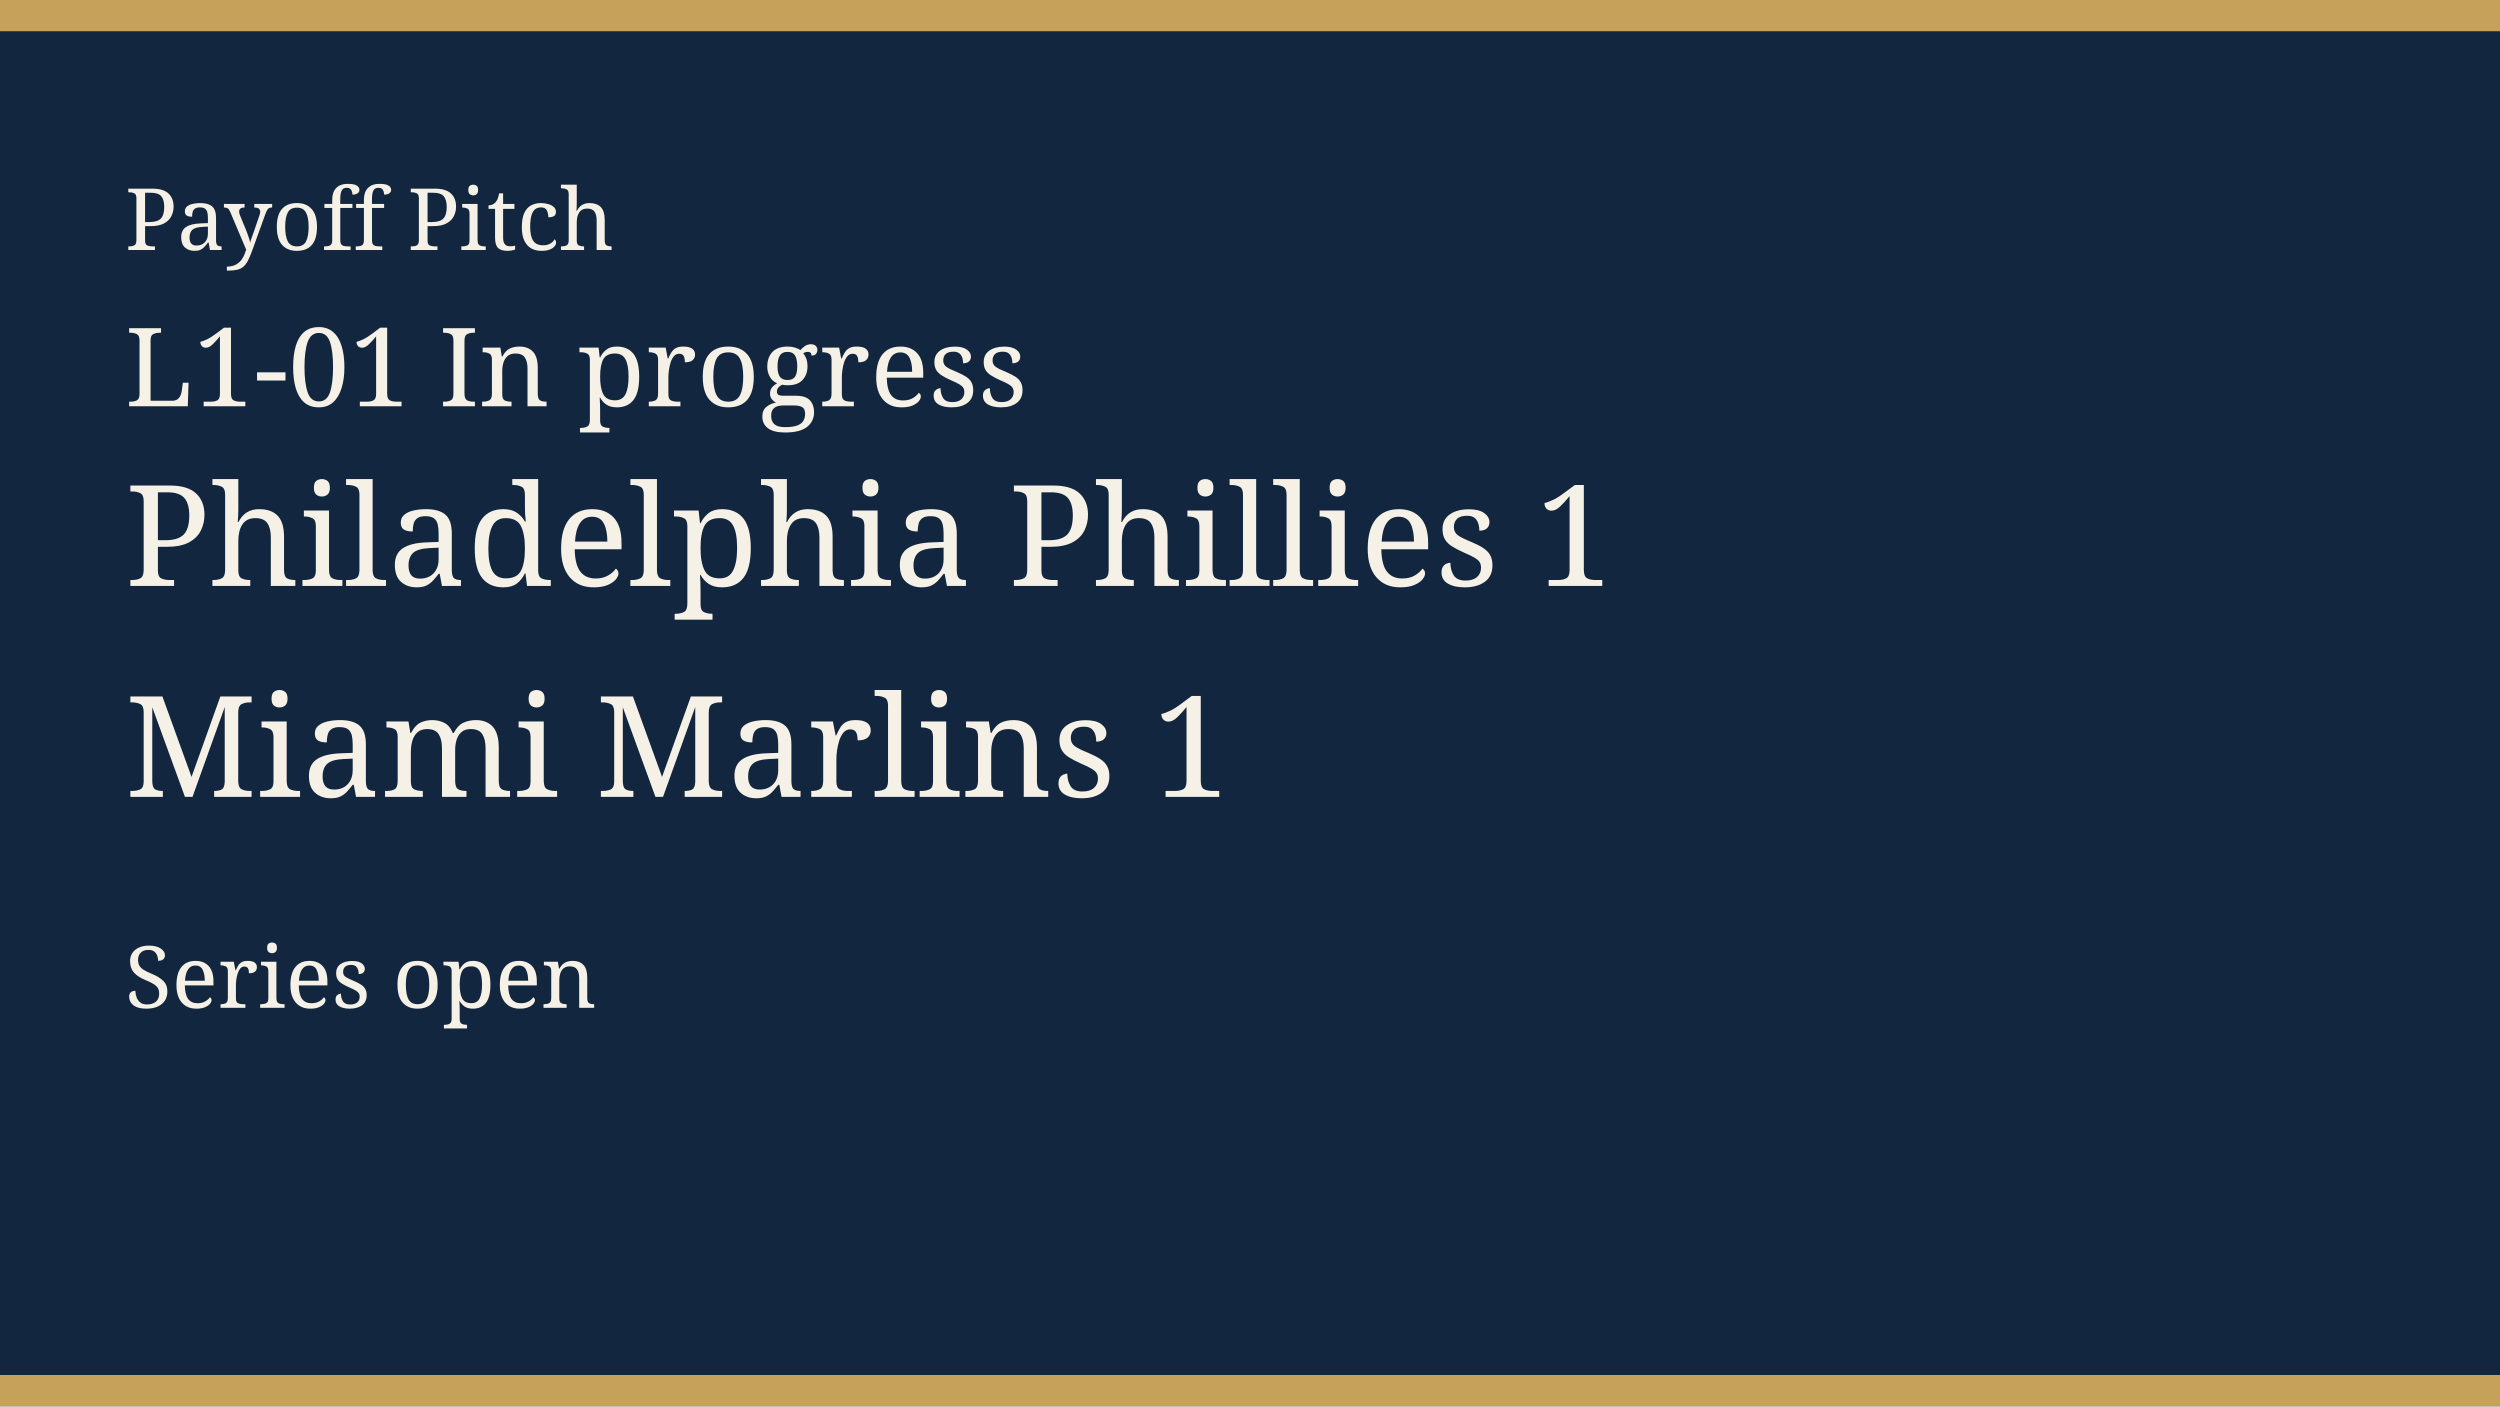
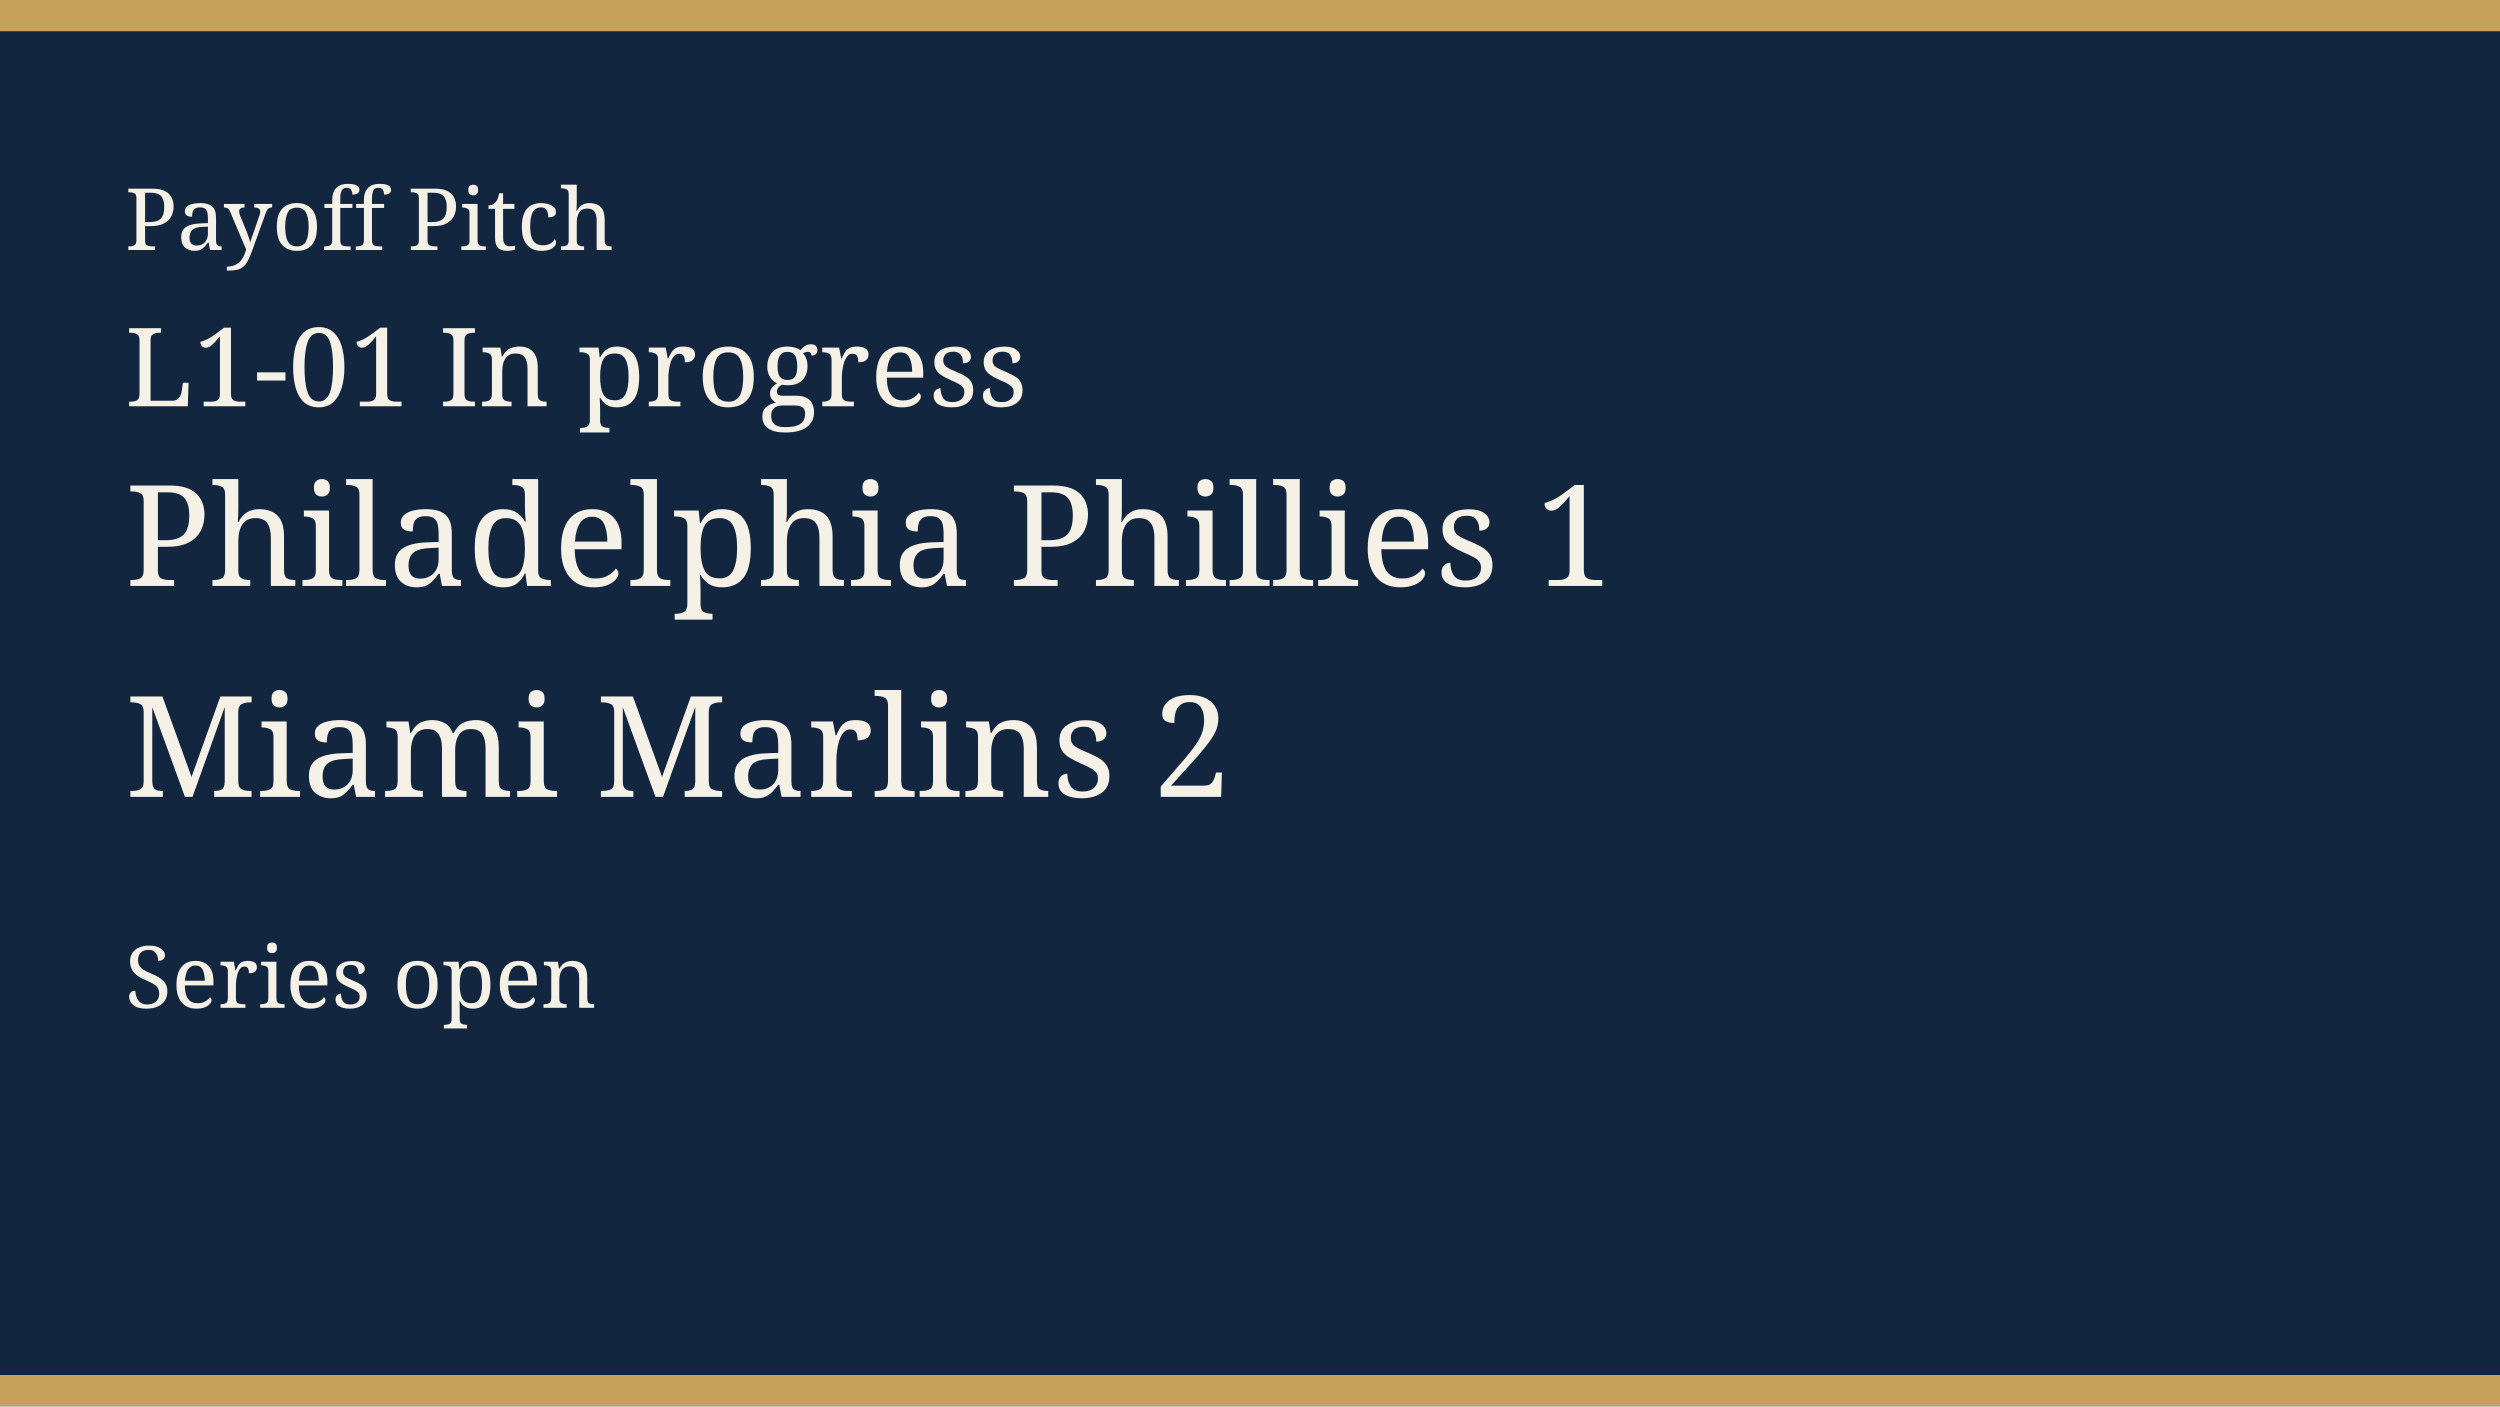
<svg xmlns="http://www.w3.org/2000/svg" width="640" height="360" viewBox="0 0 640 360" role="img">
  <rect width="640" height="360" fill="#12263f" />
  <rect width="640" height="8" fill="#c6a15a" />
  <rect y="352" width="640" height="8" fill="#c6a15a" />
  <text x="32" y="64" fill="#f6f1e6" font-family="Georgia, serif" font-size="22">Payoff Pitch</text>
  <text x="32" y="104" fill="#f6f1e6" font-family="Georgia, serif" font-size="28">L1-01 In progress</text>
  <text x="32" y="150" fill="#f6f1e6" font-family="Georgia, serif" font-size="36">Philadelphia Phillies 1</text>
-   <text x="32" y="204" fill="#f6f1e6" font-family="Georgia, serif" font-size="36">Miami Marlins 1</text>
+   <text x="32" y="204" fill="#f6f1e6" font-family="Georgia, serif" font-size="36">Miami Marlins 2</text>
  <text x="32" y="258" fill="#f6f1e6" font-family="Georgia, serif" font-size="22">Series open</text>
</svg>
